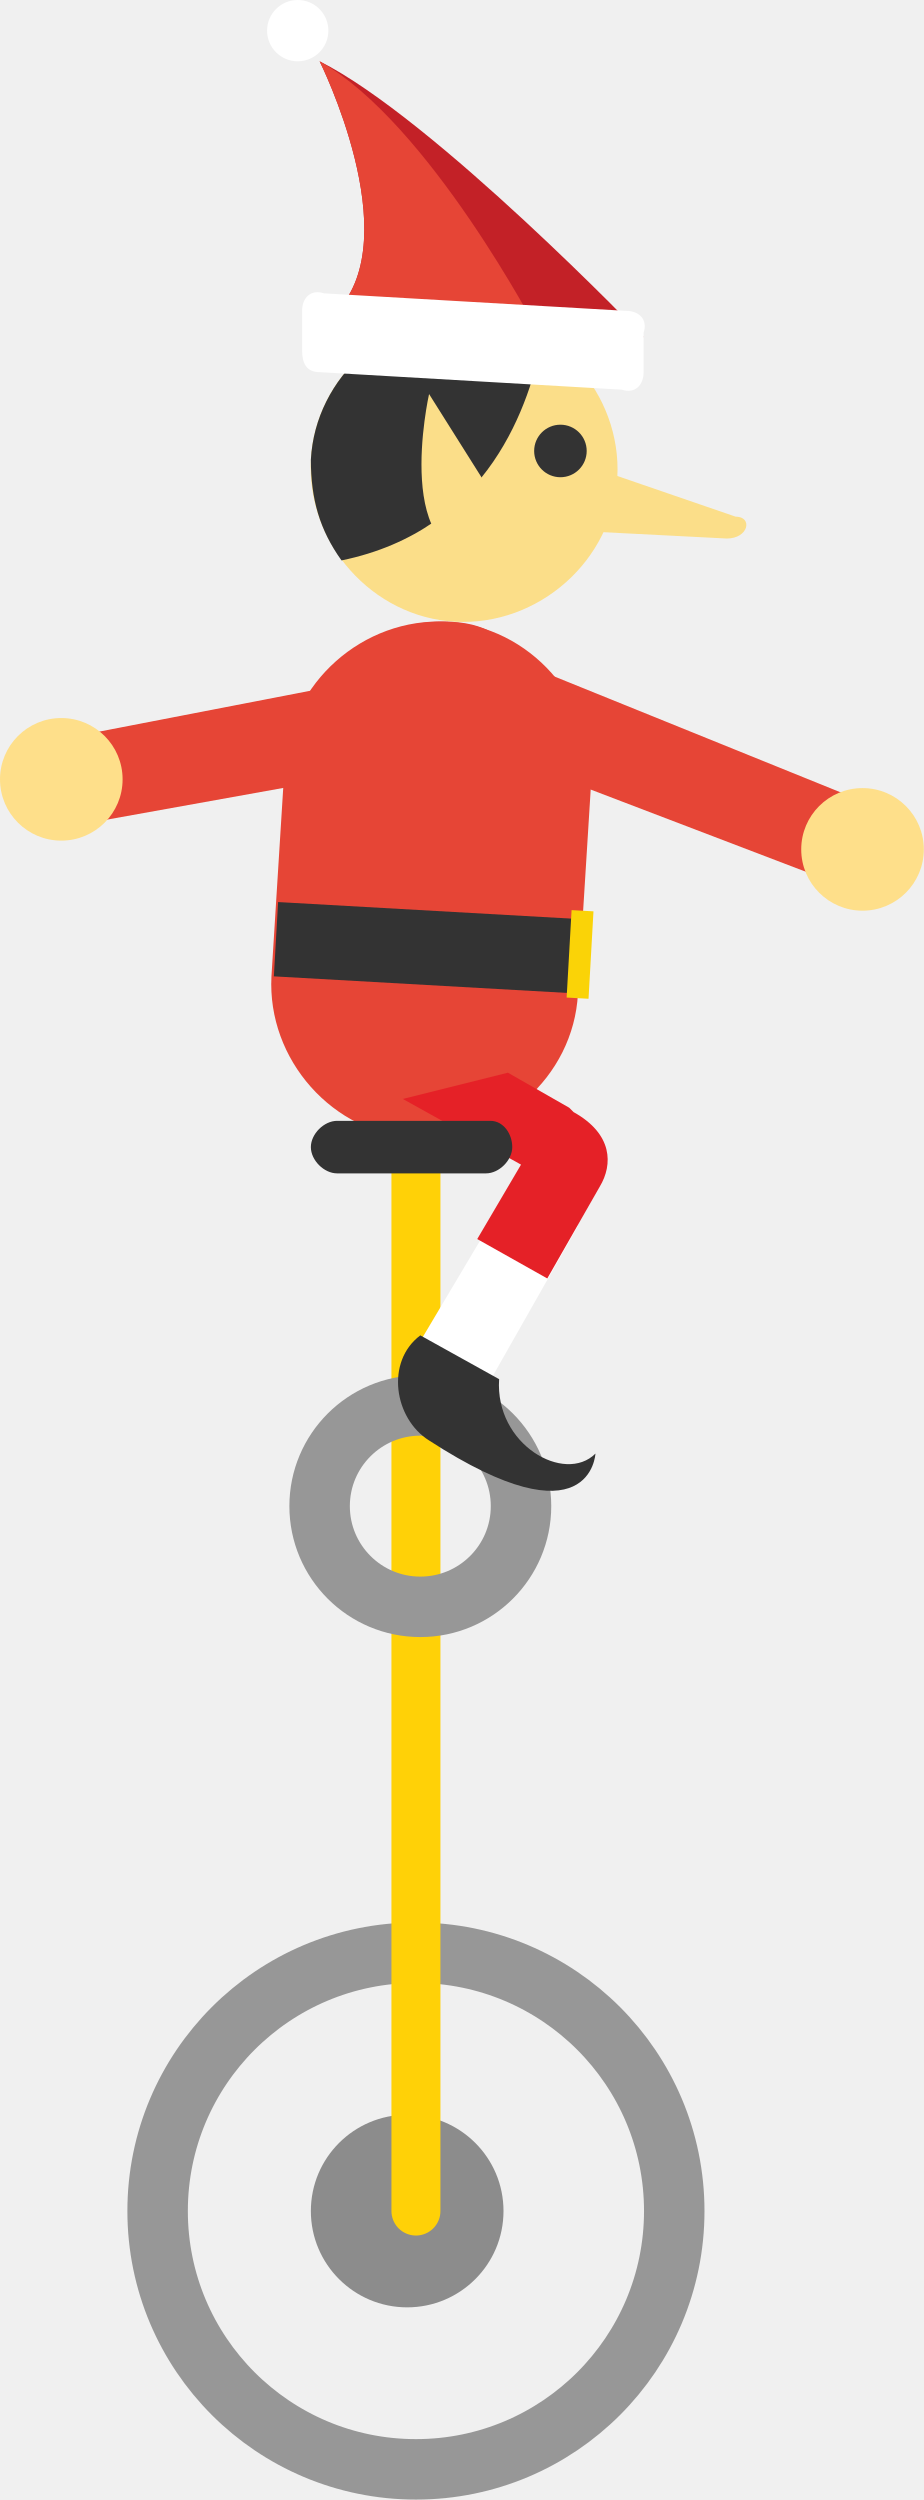
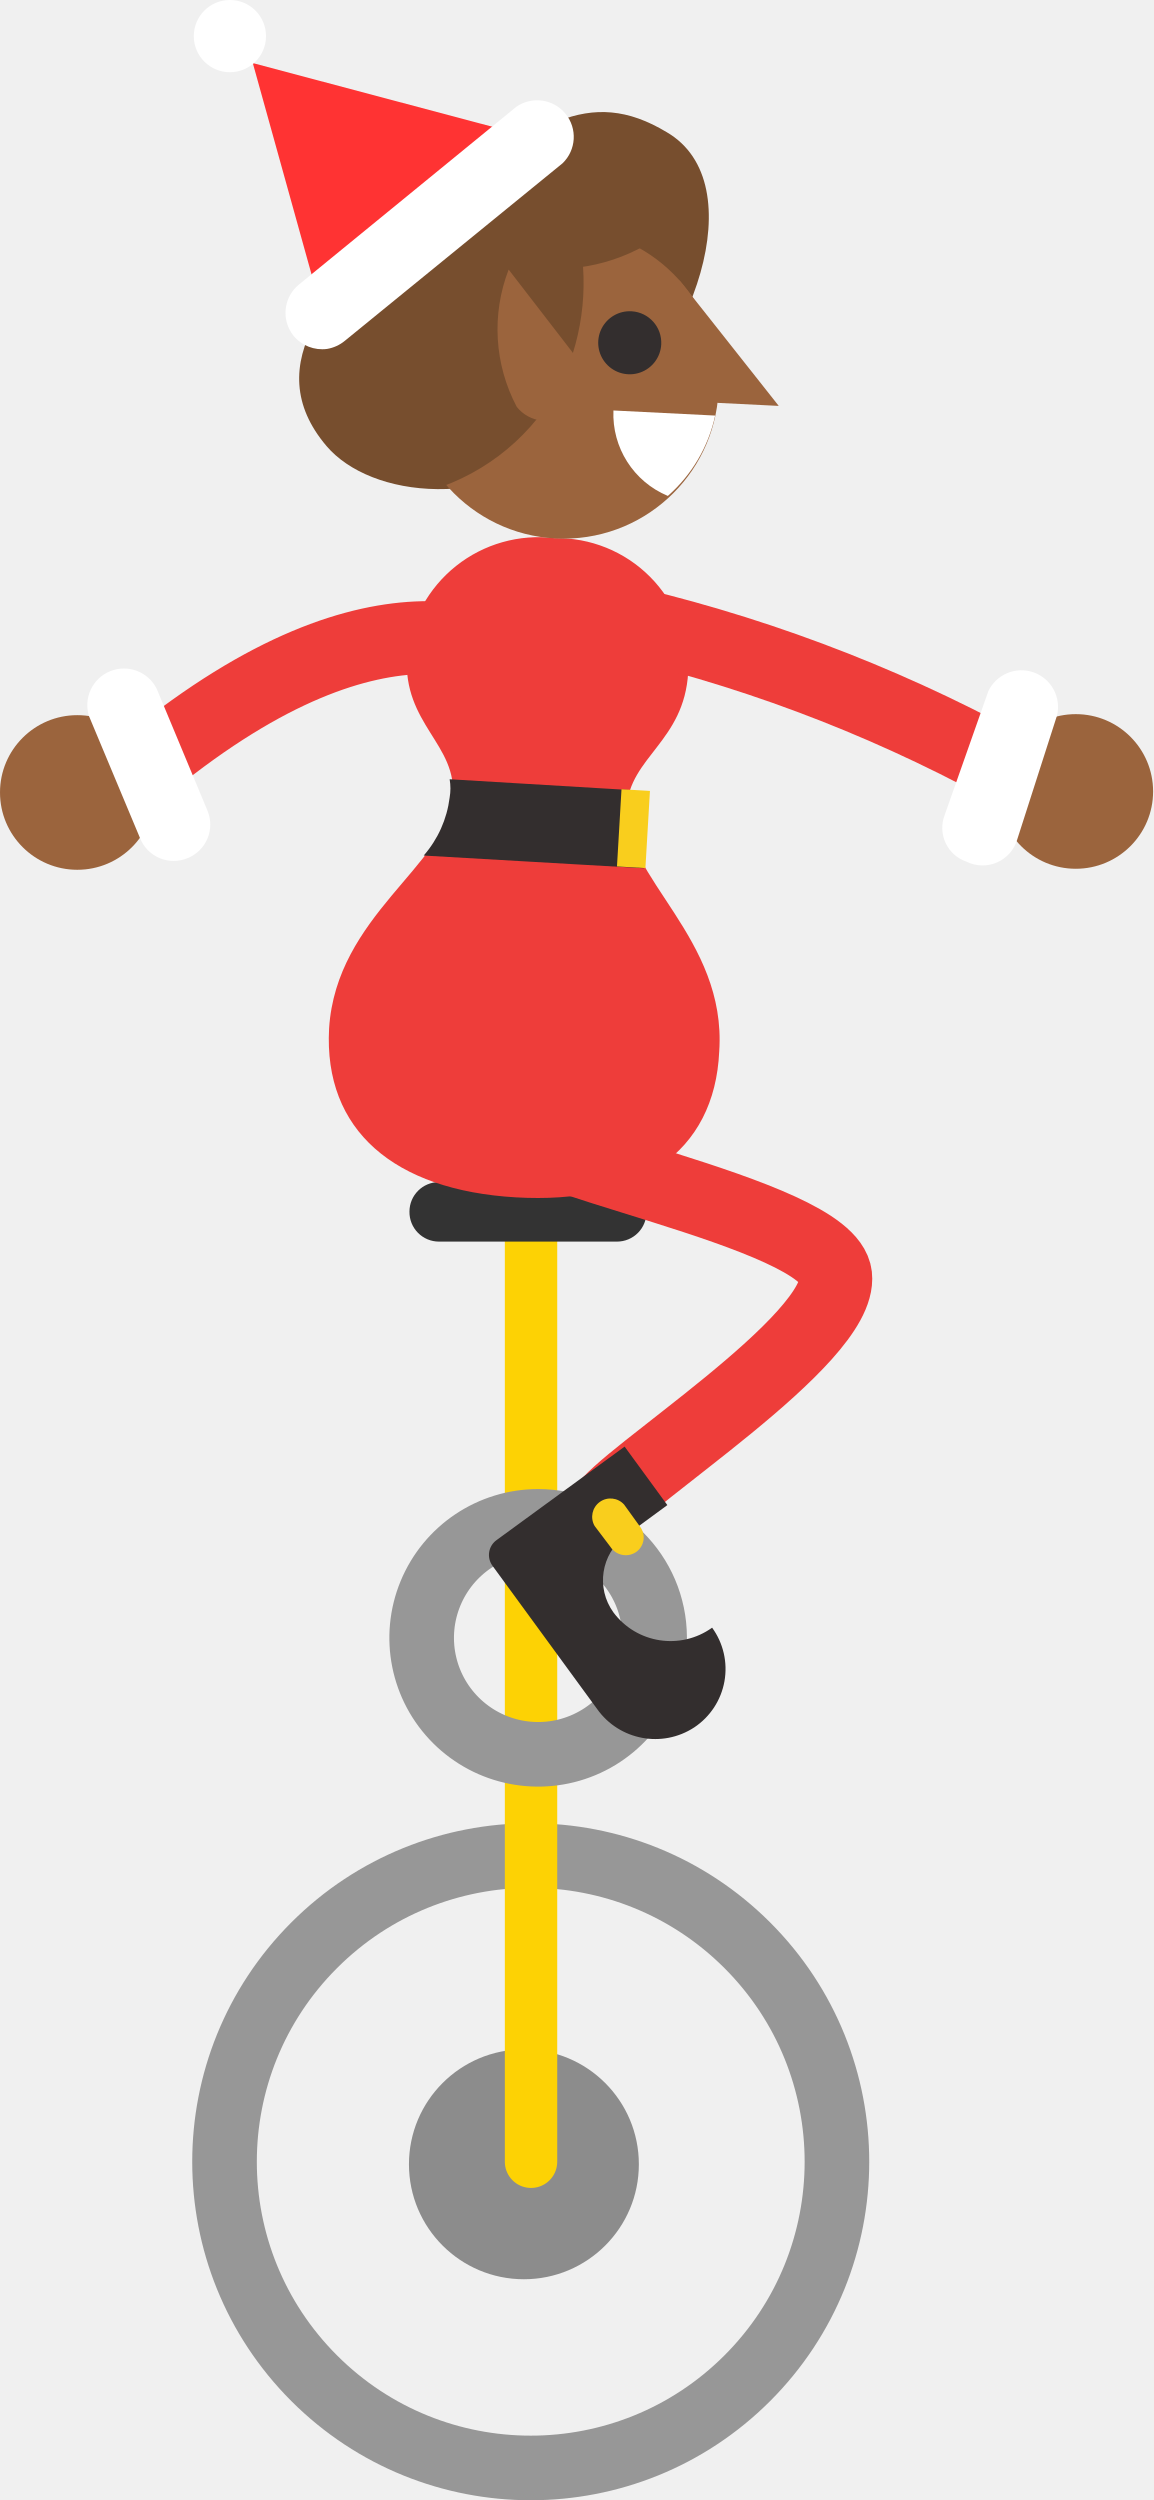
- <svg xmlns="http://www.w3.org/2000/svg" id="Layer_1" viewBox="0 0 21.1 57.1">
-   <style>.st0{fill:#8c8c8c}.st1,.st2{stroke:#979797;stroke-width:1.381;fill:none;stroke-linecap:round;stroke-miterlimit:10}.st2{stroke:#ffd107;stroke-width:1.119;stroke-linejoin:round}.st3{fill:#c32127}.st4{fill:#e64536}.st5{fill:#fbde89}.st6{fill:#333}.st7{fill:#fff}.st8{fill:#e52127}.st9{fill:#fad307}.st10{fill:#fedf8a}</style>
-   <circle class="st0" cx="9.3" cy="50.5" r="2.2" />
-   <circle class="st1" cx="9.5" cy="50.5" r="5.9" />
-   <path class="st2" d="M9.5 50.5V26.2" />
-   <circle class="st1" cx="9.6" cy="34.4" r="2.3" />
-   <path class="st3" d="M14.7 7.7s-4.8-5-7.4-6.3c0 0 2 4 .4 5.7l7 .6z" />
-   <path class="st4" d="M12.3 7.6s-2.5-4.8-5-6.2c0 0 2 4 .4 5.7l4.6.5z" />
-   <path class="st5" d="M14.1 10.9c-.1 1.9-1.8 3.4-3.7 3.3-1.9-.1-3.4-1.8-3.3-3.7.1-1.9 1.8-3.4 3.7-3.3 1.9.1 3.4 1.8 3.3 3.7z" />
-   <path class="st6" d="M12.4 7.7c-.5-.3-1-.5-1.6-.5-1.9-.1-3.6 1.4-3.7 3.3 0 .9.2 1.6.7 2.3 3.4-.7 4.3-3.6 4.6-5.1z" />
-   <path class="st5" d="M11.5 11.7L9.8 9s-.9 4 1.4 3.7l.3-1z" />
-   <path class="st7" d="M14.7 8.5c0 .3-.2.5-.5.4l-6.9-.4c-.3 0-.4-.2-.4-.5v-.9c0-.3.2-.5.5-.4l6.9.4c.3 0 .5.2.4.5v.9z" />
-   <circle class="st6" cx="12.8" cy="10.3" r=".6" />
-   <path class="st4" d="M13.2 22.7c-.1 1.9-1.8 3.4-3.7 3.3-1.9-.1-3.4-1.8-3.3-3.7l.3-4.8c.1-1.9 1.8-3.4 3.7-3.3 1.9.1 3.4 1.8 3.3 3.7l-.3 4.8z" />
-   <path class="st4" d="M11.6 22.6c-.1 1.9-.1 3.5-2 3.4-1.9-.1-3.4-1.8-3.3-3.7l.3-4.8c.1-1.9 1.8-3.4 3.7-3.3 1.9.1 1.7 1.7 1.6 3.6l-.3 4.8z" />
-   <path class="st7" d="M13.2 28l-2.1 3.7-1.6-.9 2.2-3.7" />
-   <path class="st8" d="M9.2 25.1l2.7 1.5-1 1.7 1.6.9 1.2-2.1c.3-.5.3-1.2-.6-1.7l-.1-.1-1.4-.8" />
-   <path class="st6" d="M9.6 30.5l1.8 1c-.1 1.5 1.5 2.4 2.2 1.7 0 0-.1 2.1-3.8-.3-.8-.5-1-1.8-.2-2.4zm-3.248-9.897l6.99.395-.097 1.697-6.99-.395z" />
-   <path class="st9" d="M13.055 20.787l.5.028-.113 1.997-.5-.028z" />
-   <circle class="st7" cx="6.8" cy=".7" r=".7" />
-   <path class="st5" d="M13.6 10.7l3.2 1.1c.4 0 .3.5-.2.5l-3.9-.2.9-1.4z" />
-   <path class="st4" d="M18.9 20.1L10 16.7l1.3-1.8 8.4 3.4z" />
-   <circle class="st10" cx="19.7" cy="19.4" r="1.4" />
-   <path class="st4" d="M1.8 16.8l9.3-1.8-.2 2.2L2 18.8z" />
-   <circle class="st10" cx="1.4" cy="17.8" r="1.4" />
-   <path class="st6" d="M11.7 26.2c0 .3-.3.6-.6.6H7.7c-.3 0-.6-.3-.6-.6s.3-.6.6-.6h3.5c.3 0 .5.3.5.6z" />
+ <svg xmlns="http://www.w3.org/2000/svg" viewBox="0 0 22.67 49.15">
+   <defs>
+     <style>.cls-2,.cls-5{fill:none;stroke-linecap:round;stroke:#979797;stroke-width:1.27px;stroke-miterlimit:10}.cls-5{stroke:#ee3d3a;stroke-width:1.43px}.cls-6{fill:#332e2e}.cls-7{fill:#f9ce1d}.cls-8{fill:#ee3d3a}.cls-9{fill:#774e2e}.cls-10{fill:#9b643d}.cls-11{fill:#fff}</style>
+   </defs>
+   <g id="grid">
+     <path d="M12.56 42.55a2.26 2.26 0 1 1-2.26-2.26 2.26 2.26 0 0 1 2.26 2.26z" fill="#8c8c8c" />
+     <circle class="cls-2" cx="10.44" cy="42.5" r="6.02" transform="rotate(-45 10.437 42.5069)" />
+     <path stroke="#fdd204" stroke-linejoin="round" stroke-width="1.03" fill="none" stroke-linecap="round" d="M10.44 42.5V23.82" />
+     <path class="cls-2" d="M12.87 32.19a2.29 2.29 0 1 1-2.29-2.28 2.29 2.29 0 0 1 2.29 2.28z" />
+     <path d="M12.71 23.82a.58.58 0 0 1-.58.59h-3.5a.58.58 0 0 1-.58-.59.58.58 0 0 1 .58-.58h3.5a.58.58 0 0 1 .58.58z" fill="#333" />
+     <path class="cls-5" d="M9.78 22c0 .75 6.51 1.82 6.65 3.08s-4.25 4-4.55 4.59" />
+     <path class="cls-6" d="M14 32a1.4 1.4 0 0 1-1.94-.3 1.08 1.08 0 0 1 .23-1.5l.83-.61-.84-1.15-2.52 1.84a.36.36 0 0 0-.08.5l2.06 2.82a1.4 1.4 0 0 0 1.91.36A1.38 1.38 0 0 0 14 32z" />
+     <path class="cls-7" d="M12 30.41l-.31-.41a.36.36 0 0 1 .58-.42l.31.43a.35.35 0 0 1-.07.5.36.36 0 0 1-.51-.1z" />
+     <path class="cls-8" d="M8.68 20.98l3.21.19-1.03-9.88-2.18 9.69z" />
+     <path class="cls-8" d="M12.32 15.88c.06-1 1.13-1.3 1.21-2.66a2.58 2.58 0 0 0-2.63-2.64A2.6 2.6 0 0 0 8 12.89c-.08 1.36 1 1.74.9 2.79C8.79 17 6.61 18 6.47 20.22c-.11 2 1.28 3.18 3.67 3.32s3.91-.87 4-2.87c.15-2.23-1.9-3.43-1.82-4.79z" />
+     <path class="cls-6" d="M8.84 15.32a1.05 1.05 0 0 1 0 .36 2.13 2.13 0 0 1-.51 1.14l4.33.25a2.13 2.13 0 0 1-.37-1.19 1.28 1.28 0 0 1 .06-.35z" />
+     <path class="cls-7" transform="rotate(3.36 12.4232 16.3565)" d="M12.17 15.53h.56v1.52h-.56z" />
+     <path class="cls-9" d="M11.64 8.52c-2 1.58-4.36 1.26-5.22.25-1.36-1.6.05-3.24 2.07-4.77s3.08-2.33 4.62-1.4c1.71 1 .54 4.4-1.47 5.92z" />
+     <circle class="cls-10" cx="11.08" cy="7.54" r="3.05" />
+     <path class="cls-6" d="M13 6.77a.62.62 0 1 1-.58-.65.62.62 0 0 1 .58.65z" />
+     <path class="cls-9" d="M13.27 4.41a3.58 3.58 0 0 1-5-.3z" />
+     <path class="cls-5" d="M10.75 13.13C10 12.84 7.6 11.21 2.94 15" />
+     <circle class="cls-10" cx="1.52" cy="15.58" r="1.52" />
+     <path class="cls-11" d="M3.69 16.87a.71.71 0 0 0 .39-.93l-1-2.4a.72.72 0 0 0-1.33.54l1 2.39a.71.71 0 0 0 .94.4z" />
+     <path class="cls-5" d="M11.92 12.14a29.87 29.87 0 0 1 7.79 2.91" />
+     <circle class="cls-10" cx="21.15" cy="15.56" r="1.52" />
+     <path class="cls-11" d="M19 16.94a.7.7 0 0 1-.43-.91l.86-2.44a.72.72 0 0 1 1.35.48L20 16.5a.71.71 0 0 1-1 .44z" />
+     <path class="cls-10" d="M13.35 5.5l1.96 2.48-1.21-.06-.75-2.42z" />
+     <path class="cls-11" d="M14.06 8.17l-2-.1a1.74 1.74 0 0 0 1.07 1.68 2.93 2.93 0 0 0 .93-1.58z" />
+     <path class="cls-9" d="M11.13 7.31a4.61 4.61 0 0 0 .17-3 3.4 3.4 0 0 0-3.07 2 3.37 3.37 0 0 0 .45 3.26 4.29 4.29 0 0 0 2.45-2.26z" />
+     <path fill="#f33" d="M6.31 6.06L4.97 1.24l5.53 1.47-4.19 3.35z" />
+     <path class="cls-11" d="M6.43 6.86a.73.73 0 0 1-.66-.26.72.72 0 0 1 .1-1l4.28-3.5a.72.72 0 0 1 .91 1.11L6.78 6.7a.74.74 0 0 1-.35.16z" />
+     <circle class="cls-11" cx="4.52" cy=".71" r=".71" />
+     <path class="cls-10" d="M10 5.3a3.26 3.26 0 0 0 .16 2.7.73.73 0 0 0 .5.27.77.77 0 0 0 .76-.77.82.82 0 0 0-.17-.58z" />
+   </g>
</svg>
